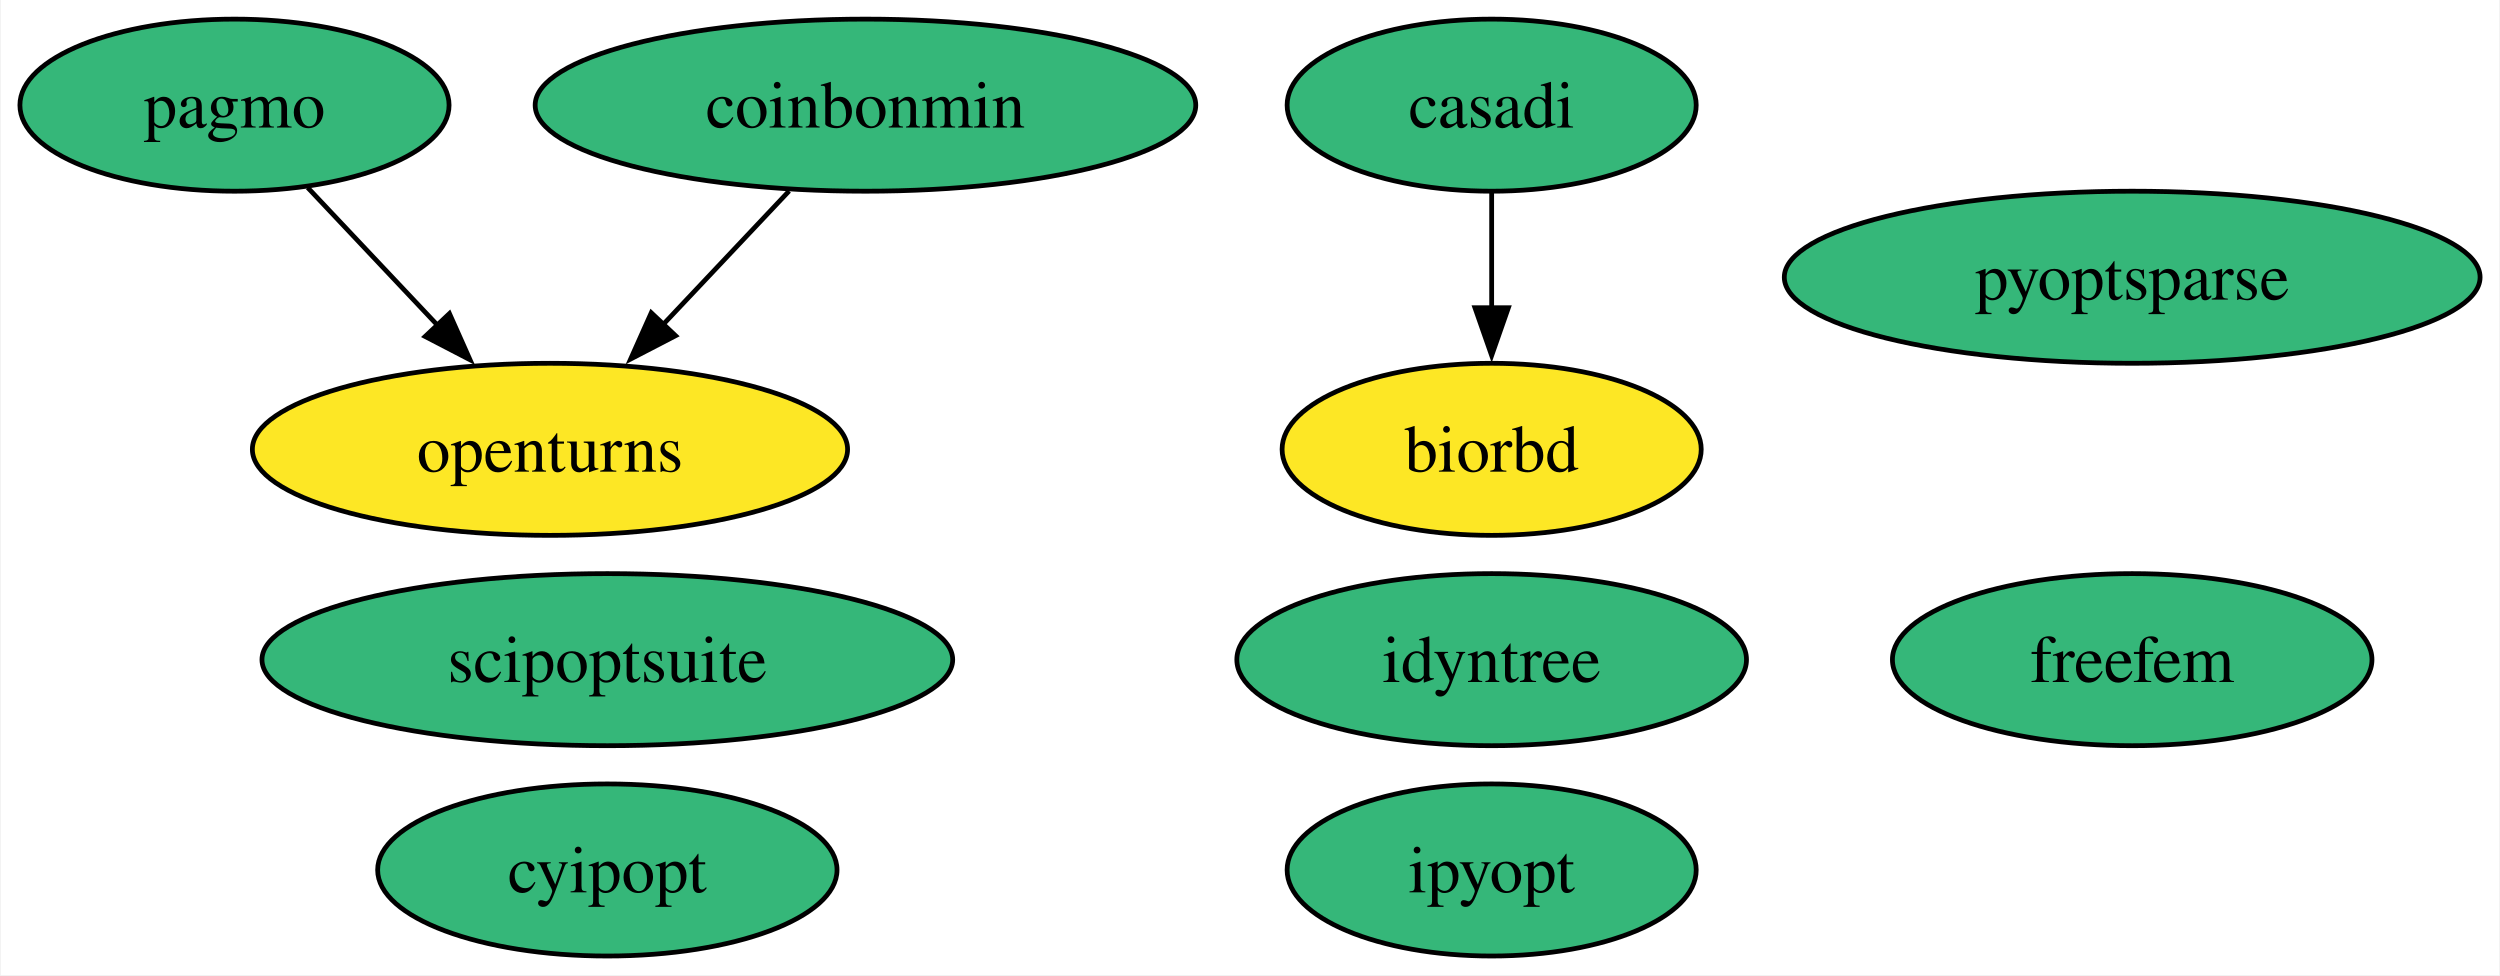
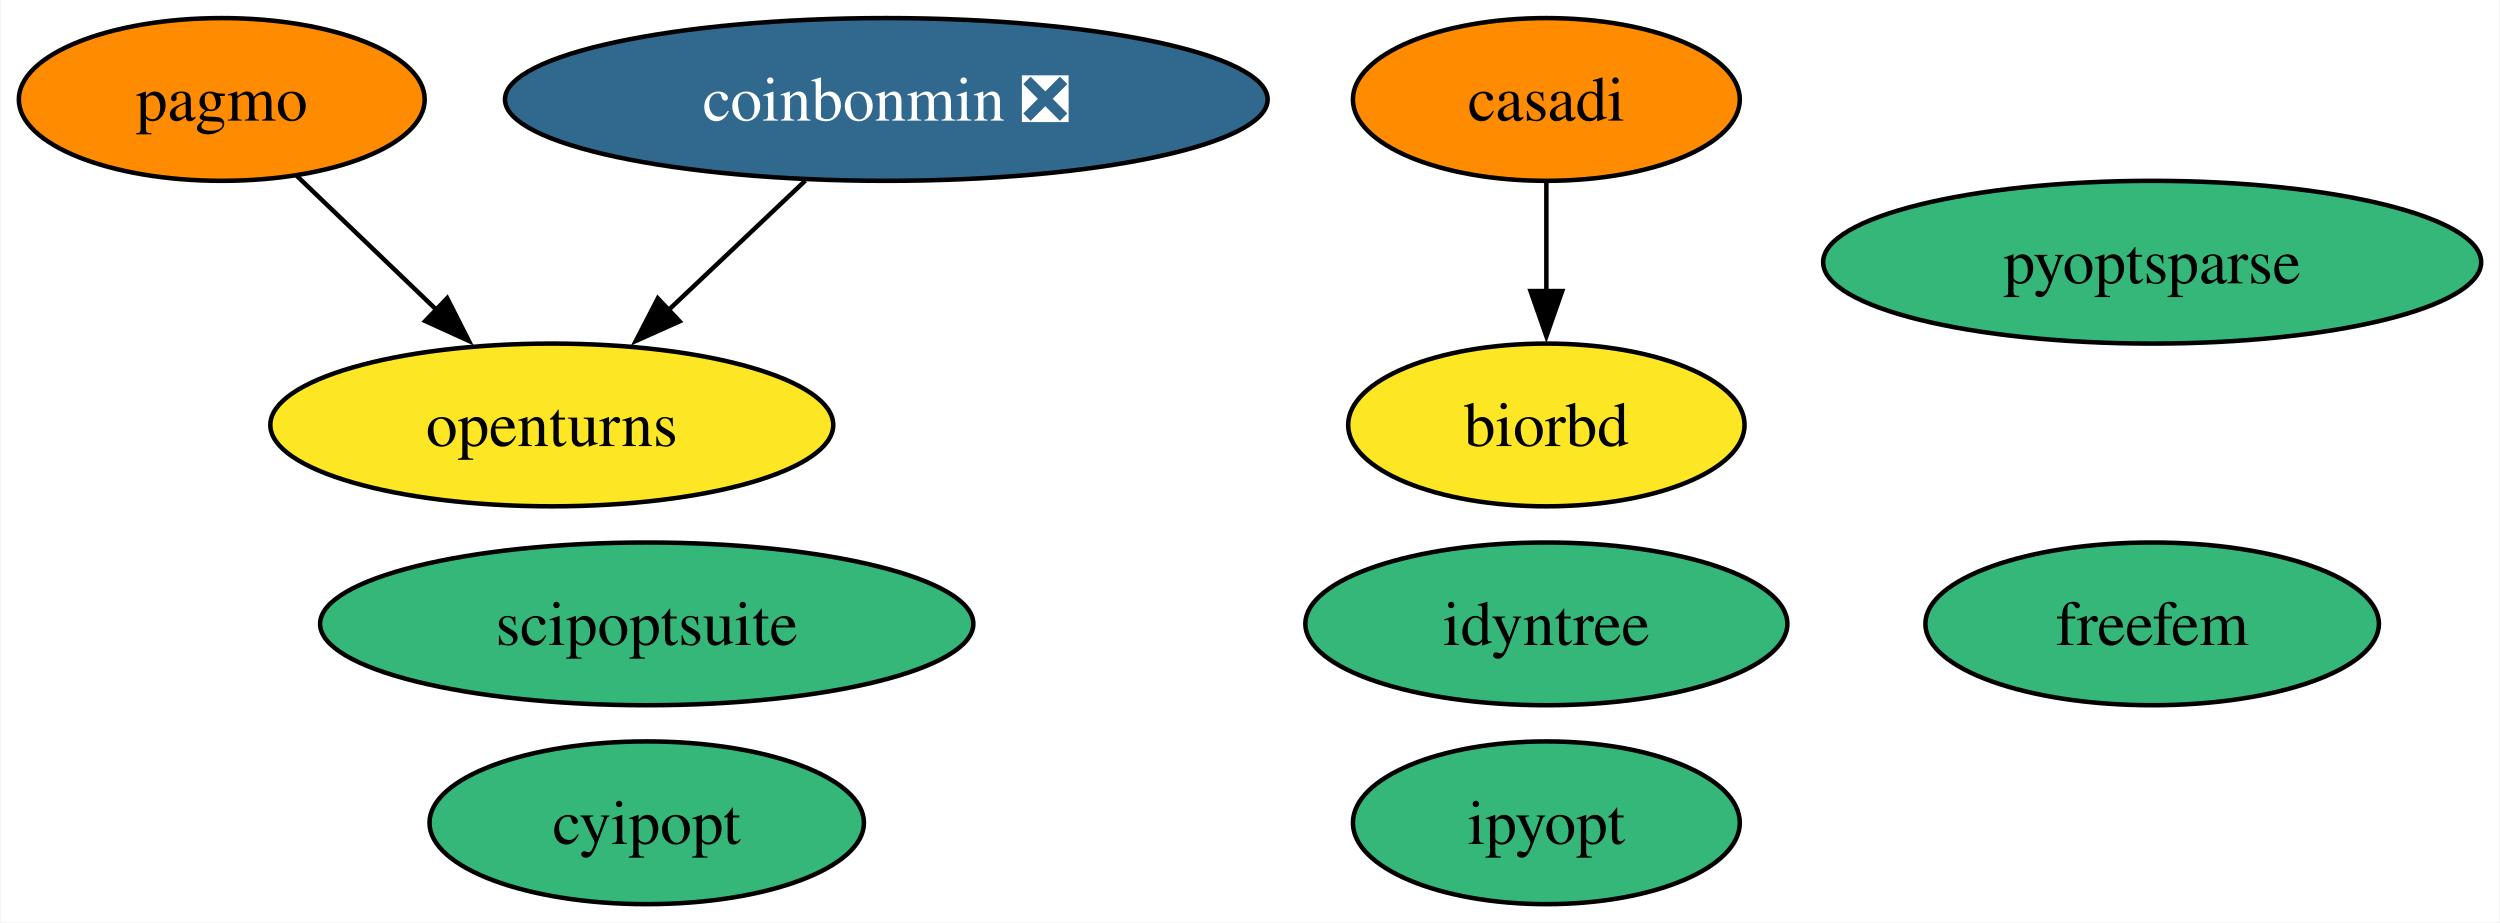
- <svg xmlns="http://www.w3.org/2000/svg" xmlns:xlink="http://www.w3.org/1999/xlink" width="523pt" height="204pt" viewBox="0.00 0.00 522.67 204.00">
+ <svg xmlns="http://www.w3.org/2000/svg" xmlns:xlink="http://www.w3.org/1999/xlink" width="553pt" height="204pt" viewBox="0.00 0.00 552.67 204.00">
  <g id="graph0" class="graph" transform="scale(1 1) rotate(0) translate(4 200)">
-     <polygon fill="white" stroke="none" points="-4,4 -4,-200 518.67,-200 518.67,4 -4,4" />
+     <polygon fill="white" stroke="none" points="-4,4 -4,-200 548.67,-200 548.67,4 -4,4" />
    <g id="node1" class="node">
      <g id="a_node1">
        <a xlink:href="https://github.com/conda-forge/casadi-feedstock" xlink:title="casadi">
-           <ellipse fill="#35b779" stroke="black" cx="307.89" cy="-178" rx="42.79" ry="18" />
-           <text text-anchor="middle" x="307.89" y="-173.32" font-family="Times,serif" font-size="14.00">casadi</text>
+           <ellipse fill="#ff8c00" stroke="black" cx="337.89" cy="-178" rx="42.79" ry="18" />
+           <text text-anchor="middle" x="337.89" y="-173.32" font-family="Times,serif" font-size="14.00">casadi</text>
        </a>
      </g>
    </g>
    <g id="node5" class="node">
      <g id="a_node5">
        <a xlink:href="https://github.com/conda-forge/biorbd-feedstock" xlink:title="biorbd">
-           <ellipse fill="#fde725" stroke="black" cx="307.89" cy="-106" rx="43.84" ry="18" />
-           <text text-anchor="middle" x="307.89" y="-101.33" font-family="Times,serif" font-size="14.00">biorbd</text>
+           <ellipse fill="#fde725" stroke="black" cx="337.89" cy="-106" rx="43.84" ry="18" />
+           <text text-anchor="middle" x="337.89" y="-101.33" font-family="Times,serif" font-size="14.00">biorbd</text>
        </a>
      </g>
    </g>
    <g id="edge1" class="edge">
-       <path fill="none" stroke="black" d="M307.89,-159.7C307.89,-152.41 307.89,-143.73 307.89,-135.54" />
-       <polygon fill="black" stroke="black" points="311.39,-135.62 307.89,-125.62 304.39,-135.62 311.39,-135.62" />
+       <path fill="none" stroke="black" d="M337.89,-159.7C337.89,-152.41 337.89,-143.73 337.89,-135.54" />
+       <polygon fill="black" stroke="black" points="341.39,-135.62 337.89,-125.62 334.39,-135.62 341.39,-135.62" />
    </g>
    <g id="node2" class="node">
      <g id="a_node2">
        <a xlink:href="https://github.com/conda-forge/cyipopt-feedstock" xlink:title="cyipopt">
-           <ellipse fill="#35b779" stroke="black" cx="122.89" cy="-18" rx="48.05" ry="18" />
-           <text text-anchor="middle" x="122.89" y="-13.32" font-family="Times,serif" font-size="14.00">cyipopt</text>
+           <ellipse fill="#35b779" stroke="black" cx="138.89" cy="-18" rx="48.05" ry="18" />
+           <text text-anchor="middle" x="138.89" y="-13.32" font-family="Times,serif" font-size="14.00">cyipopt</text>
        </a>
      </g>
    </g>
    <g id="node3" class="node">
      <g id="a_node3">
        <a xlink:href="https://github.com/conda-forge/openturns-feedstock" xlink:title="openturns">
-           <ellipse fill="#fde725" stroke="black" cx="110.89" cy="-106" rx="62.26" ry="18" />
-           <text text-anchor="middle" x="110.89" y="-101.33" font-family="Times,serif" font-size="14.00">openturns</text>
+           <ellipse fill="#fde725" stroke="black" cx="117.89" cy="-106" rx="62.26" ry="18" />
+           <text text-anchor="middle" x="117.89" y="-101.33" font-family="Times,serif" font-size="14.00">openturns</text>
        </a>
      </g>
    </g>
    <g id="node4" class="node">
      <g id="a_node4">
        <a xlink:href="https://github.com/conda-forge/pagmo-feedstock" xlink:title="pagmo">
-           <ellipse fill="#35b779" stroke="black" cx="44.89" cy="-178" rx="44.89" ry="18" />
+           <ellipse fill="#ff8c00" stroke="black" cx="44.89" cy="-178" rx="44.89" ry="18" />
          <text text-anchor="middle" x="44.89" y="-173.32" font-family="Times,serif" font-size="14.00">pagmo</text>
        </a>
      </g>
    </g>
    <g id="edge2" class="edge">
-       <path fill="none" stroke="black" d="M60.2,-160.76C68.33,-152.14 78.49,-141.36 87.58,-131.73" />
-       <polygon fill="black" stroke="black" points="89.86,-134.41 94.17,-124.73 84.77,-129.61 89.86,-134.41" />
+       <path fill="none" stroke="black" d="M61.46,-161.12C70.6,-152.36 82.14,-141.29 92.4,-131.45" />
+       <polygon fill="black" stroke="black" points="94.75,-134.05 99.54,-124.6 89.9,-128.99 94.75,-134.05" />
    </g>
    <g id="node6" class="node">
      <g id="a_node6">
        <a xlink:href="https://github.com/conda-forge/ipyopt-feedstock" xlink:title="ipyopt">
-           <ellipse fill="#35b779" stroke="black" cx="307.89" cy="-18" rx="42.79" ry="18" />
-           <text text-anchor="middle" x="307.89" y="-13.32" font-family="Times,serif" font-size="14.00">ipyopt</text>
+           <ellipse fill="#35b779" stroke="black" cx="337.89" cy="-18" rx="42.79" ry="18" />
+           <text text-anchor="middle" x="337.89" y="-13.32" font-family="Times,serif" font-size="14.00">ipyopt</text>
        </a>
      </g>
    </g>
    <g id="node7" class="node">
      <g id="a_node7">
-         <a xlink:href="https://github.com/conda-forge/coinbonmin-feedstock" xlink:title="coinbonmin">
-           <ellipse fill="#35b779" stroke="black" cx="176.89" cy="-178" rx="69.1" ry="18" />
-           <text text-anchor="middle" x="176.89" y="-173.32" font-family="Times,serif" font-size="14.00">coinbonmin</text>
+         <a xlink:href="https://github.com/conda-forge/coinbonmin-feedstock/pull/39" xlink:title="coinbonmin ❎">
+           <ellipse fill="#31688e" stroke="black" cx="191.89" cy="-178" rx="84.35" ry="18" />
+           <text text-anchor="middle" x="191.89" y="-173.32" font-family="Times,serif" font-size="14.00" fill="white">coinbonmin ❎</text>
        </a>
      </g>
    </g>
    <g id="edge3" class="edge">
-       <path fill="none" stroke="black" d="M160.92,-160.05C152.97,-151.63 143.22,-141.28 134.43,-131.97" />
-       <polygon fill="black" stroke="black" points="137.17,-129.77 127.76,-124.89 132.08,-134.57 137.17,-129.77" />
+       <path fill="none" stroke="black" d="M173.98,-160.05C164.82,-151.39 153.52,-140.7 143.47,-131.19" />
+       <polygon fill="black" stroke="black" points="146.16,-128.92 136.49,-124.59 141.35,-134 146.16,-128.92" />
    </g>
    <g id="node8" class="node">
      <g id="a_node8">
        <a xlink:href="https://github.com/conda-forge/scipoptsuite-feedstock" xlink:title="scipoptsuite">
-           <ellipse fill="#35b779" stroke="black" cx="122.89" cy="-62" rx="72.25" ry="18" />
-           <text text-anchor="middle" x="122.89" y="-57.33" font-family="Times,serif" font-size="14.00">scipoptsuite</text>
+           <ellipse fill="#35b779" stroke="black" cx="138.89" cy="-62" rx="72.25" ry="18" />
+           <text text-anchor="middle" x="138.89" y="-57.33" font-family="Times,serif" font-size="14.00">scipoptsuite</text>
        </a>
      </g>
    </g>
    <g id="node9" class="node">
      <g id="a_node9">
        <a xlink:href="https://github.com/conda-forge/pyoptsparse-feedstock" xlink:title="pyoptsparse">
-           <ellipse fill="#35b779" stroke="black" cx="441.89" cy="-142" rx="72.78" ry="18" />
-           <text text-anchor="middle" x="441.89" y="-137.32" font-family="Times,serif" font-size="14.00">pyoptsparse</text>
+           <ellipse fill="#35b779" stroke="black" cx="471.89" cy="-142" rx="72.78" ry="18" />
+           <text text-anchor="middle" x="471.89" y="-137.32" font-family="Times,serif" font-size="14.00">pyoptsparse</text>
        </a>
      </g>
    </g>
    <g id="node10" class="node">
      <g id="a_node10">
        <a xlink:href="https://github.com/conda-forge/idyntree-feedstock" xlink:title="idyntree">
-           <ellipse fill="#35b779" stroke="black" cx="307.89" cy="-62" rx="53.31" ry="18" />
-           <text text-anchor="middle" x="307.89" y="-57.33" font-family="Times,serif" font-size="14.00">idyntree</text>
+           <ellipse fill="#35b779" stroke="black" cx="337.89" cy="-62" rx="53.31" ry="18" />
+           <text text-anchor="middle" x="337.89" y="-57.33" font-family="Times,serif" font-size="14.00">idyntree</text>
        </a>
      </g>
    </g>
    <g id="node11" class="node">
      <g id="a_node11">
        <a xlink:href="https://github.com/conda-forge/freefem-feedstock" xlink:title="freefem">
-           <ellipse fill="#35b779" stroke="black" cx="441.89" cy="-62" rx="50.16" ry="18" />
-           <text text-anchor="middle" x="441.89" y="-57.33" font-family="Times,serif" font-size="14.00">freefem</text>
+           <ellipse fill="#35b779" stroke="black" cx="471.89" cy="-62" rx="50.16" ry="18" />
+           <text text-anchor="middle" x="471.89" y="-57.33" font-family="Times,serif" font-size="14.00">freefem</text>
        </a>
      </g>
    </g>
  </g>
</svg>
